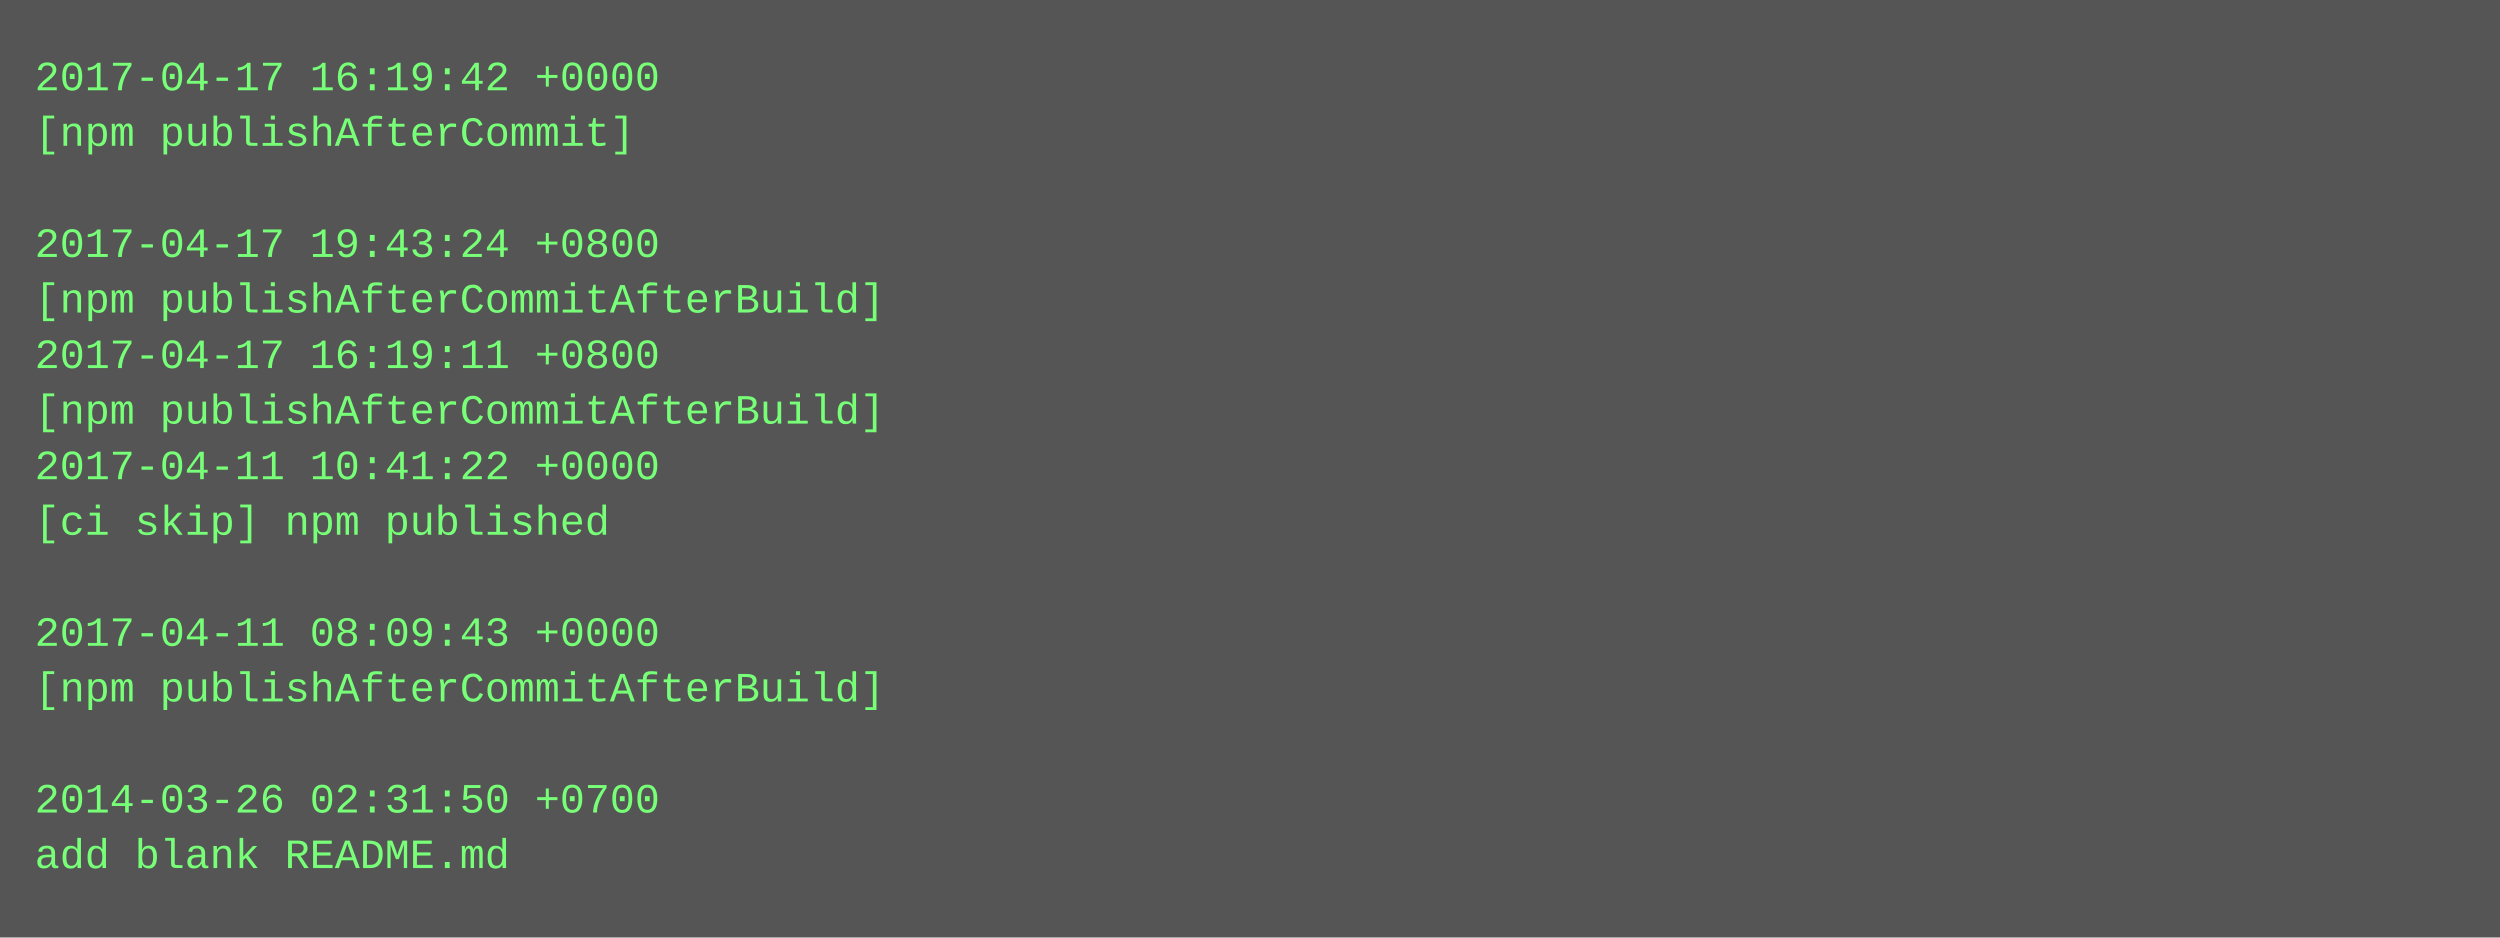
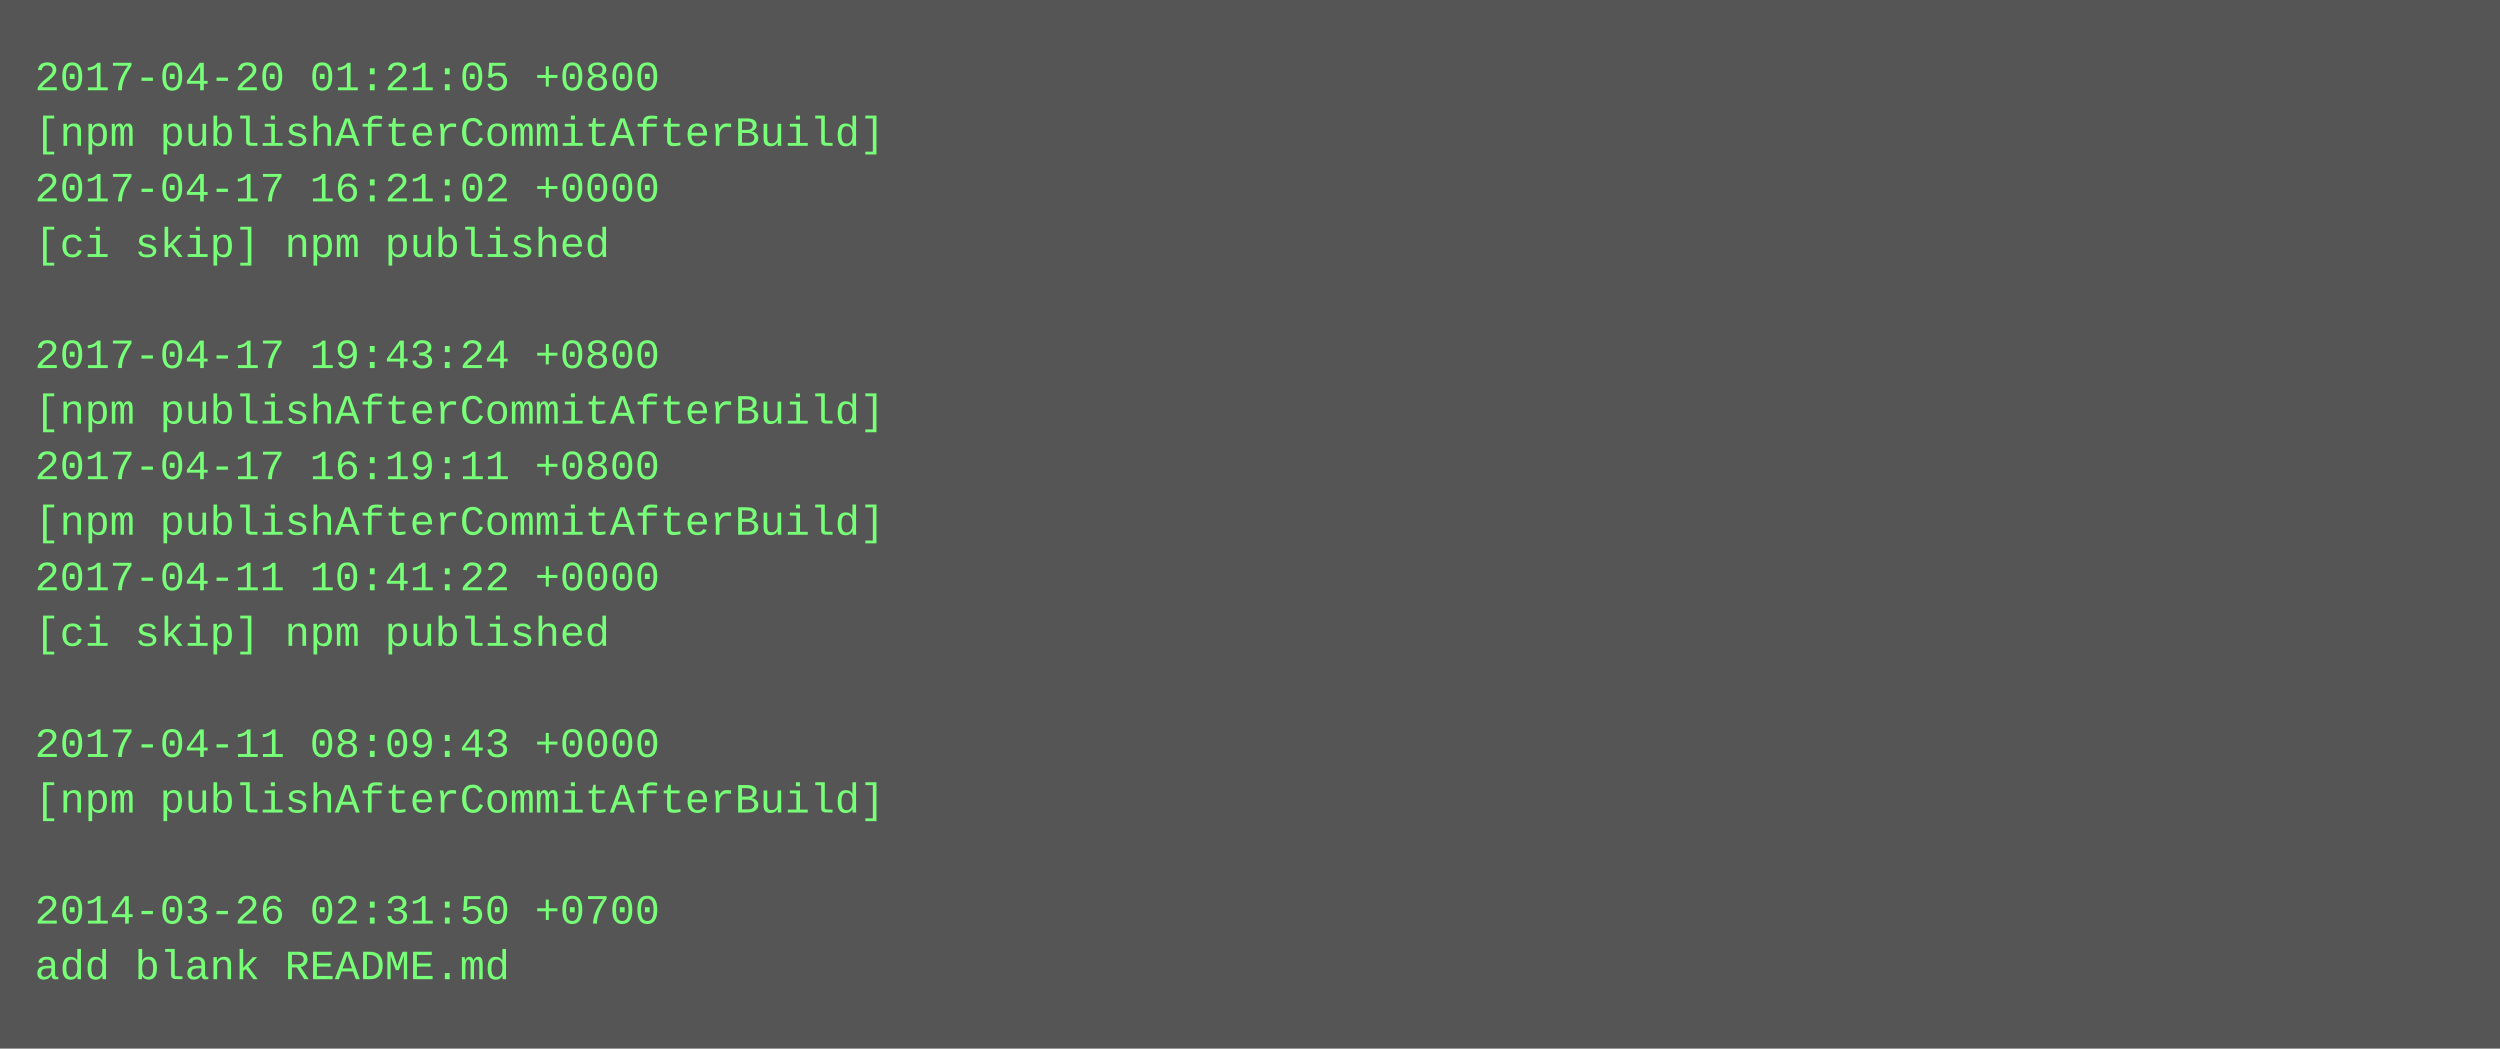
- <svg xmlns="http://www.w3.org/2000/svg" height="270" width="720">
-   <rect height="270" fill="#555" width="720" />
+ <svg xmlns="http://www.w3.org/2000/svg" height="302" width="720">
+   <rect height="302" fill="#555" width="720" />
  <text fill="#7f7" font-family="Courier New" font-size="12" xml:space="preserve">
-     <tspan x="10" y="26">2017-04-17 16:19:42 +0000</tspan>
-     <tspan x="10" y="42">[npm publishAfterCommit]</tspan>
-     <tspan x="10" y="58" />
-     <tspan x="10" y="74">2017-04-17 19:43:24 +0800</tspan>
-     <tspan x="10" y="90">[npm publishAfterCommitAfterBuild]</tspan>
-     <tspan x="10" y="106">2017-04-17 16:19:11 +0800</tspan>
+     <tspan x="10" y="26">2017-04-20 01:21:05 +0800</tspan>
+     <tspan x="10" y="42">[npm publishAfterCommitAfterBuild]</tspan>
+     <tspan x="10" y="58">2017-04-17 16:21:02 +0000</tspan>
+     <tspan x="10" y="74">[ci skip] npm published</tspan>
+     <tspan x="10" y="90" />
+     <tspan x="10" y="106">2017-04-17 19:43:24 +0800</tspan>
    <tspan x="10" y="122">[npm publishAfterCommitAfterBuild]</tspan>
-     <tspan x="10" y="138">2017-04-11 10:41:22 +0000</tspan>
-     <tspan x="10" y="154">[ci skip] npm published</tspan>
-     <tspan x="10" y="170" />
-     <tspan x="10" y="186">2017-04-11 08:09:43 +0000</tspan>
-     <tspan x="10" y="202">[npm publishAfterCommitAfterBuild]</tspan>
-     <tspan x="10" y="218" />
-     <tspan x="10" y="234">2014-03-26 02:31:50 +0700</tspan>
-     <tspan x="10" y="250">add blank README.md</tspan>
+     <tspan x="10" y="138">2017-04-17 16:19:11 +0800</tspan>
+     <tspan x="10" y="154">[npm publishAfterCommitAfterBuild]</tspan>
+     <tspan x="10" y="170">2017-04-11 10:41:22 +0000</tspan>
+     <tspan x="10" y="186">[ci skip] npm published</tspan>
+     <tspan x="10" y="202" />
+     <tspan x="10" y="218">2017-04-11 08:09:43 +0000</tspan>
+     <tspan x="10" y="234">[npm publishAfterCommitAfterBuild]</tspan>
+     <tspan x="10" y="250" />
+     <tspan x="10" y="266">2014-03-26 02:31:50 +0700</tspan>
+     <tspan x="10" y="282">add blank README.md</tspan>
  </text>
</svg>
